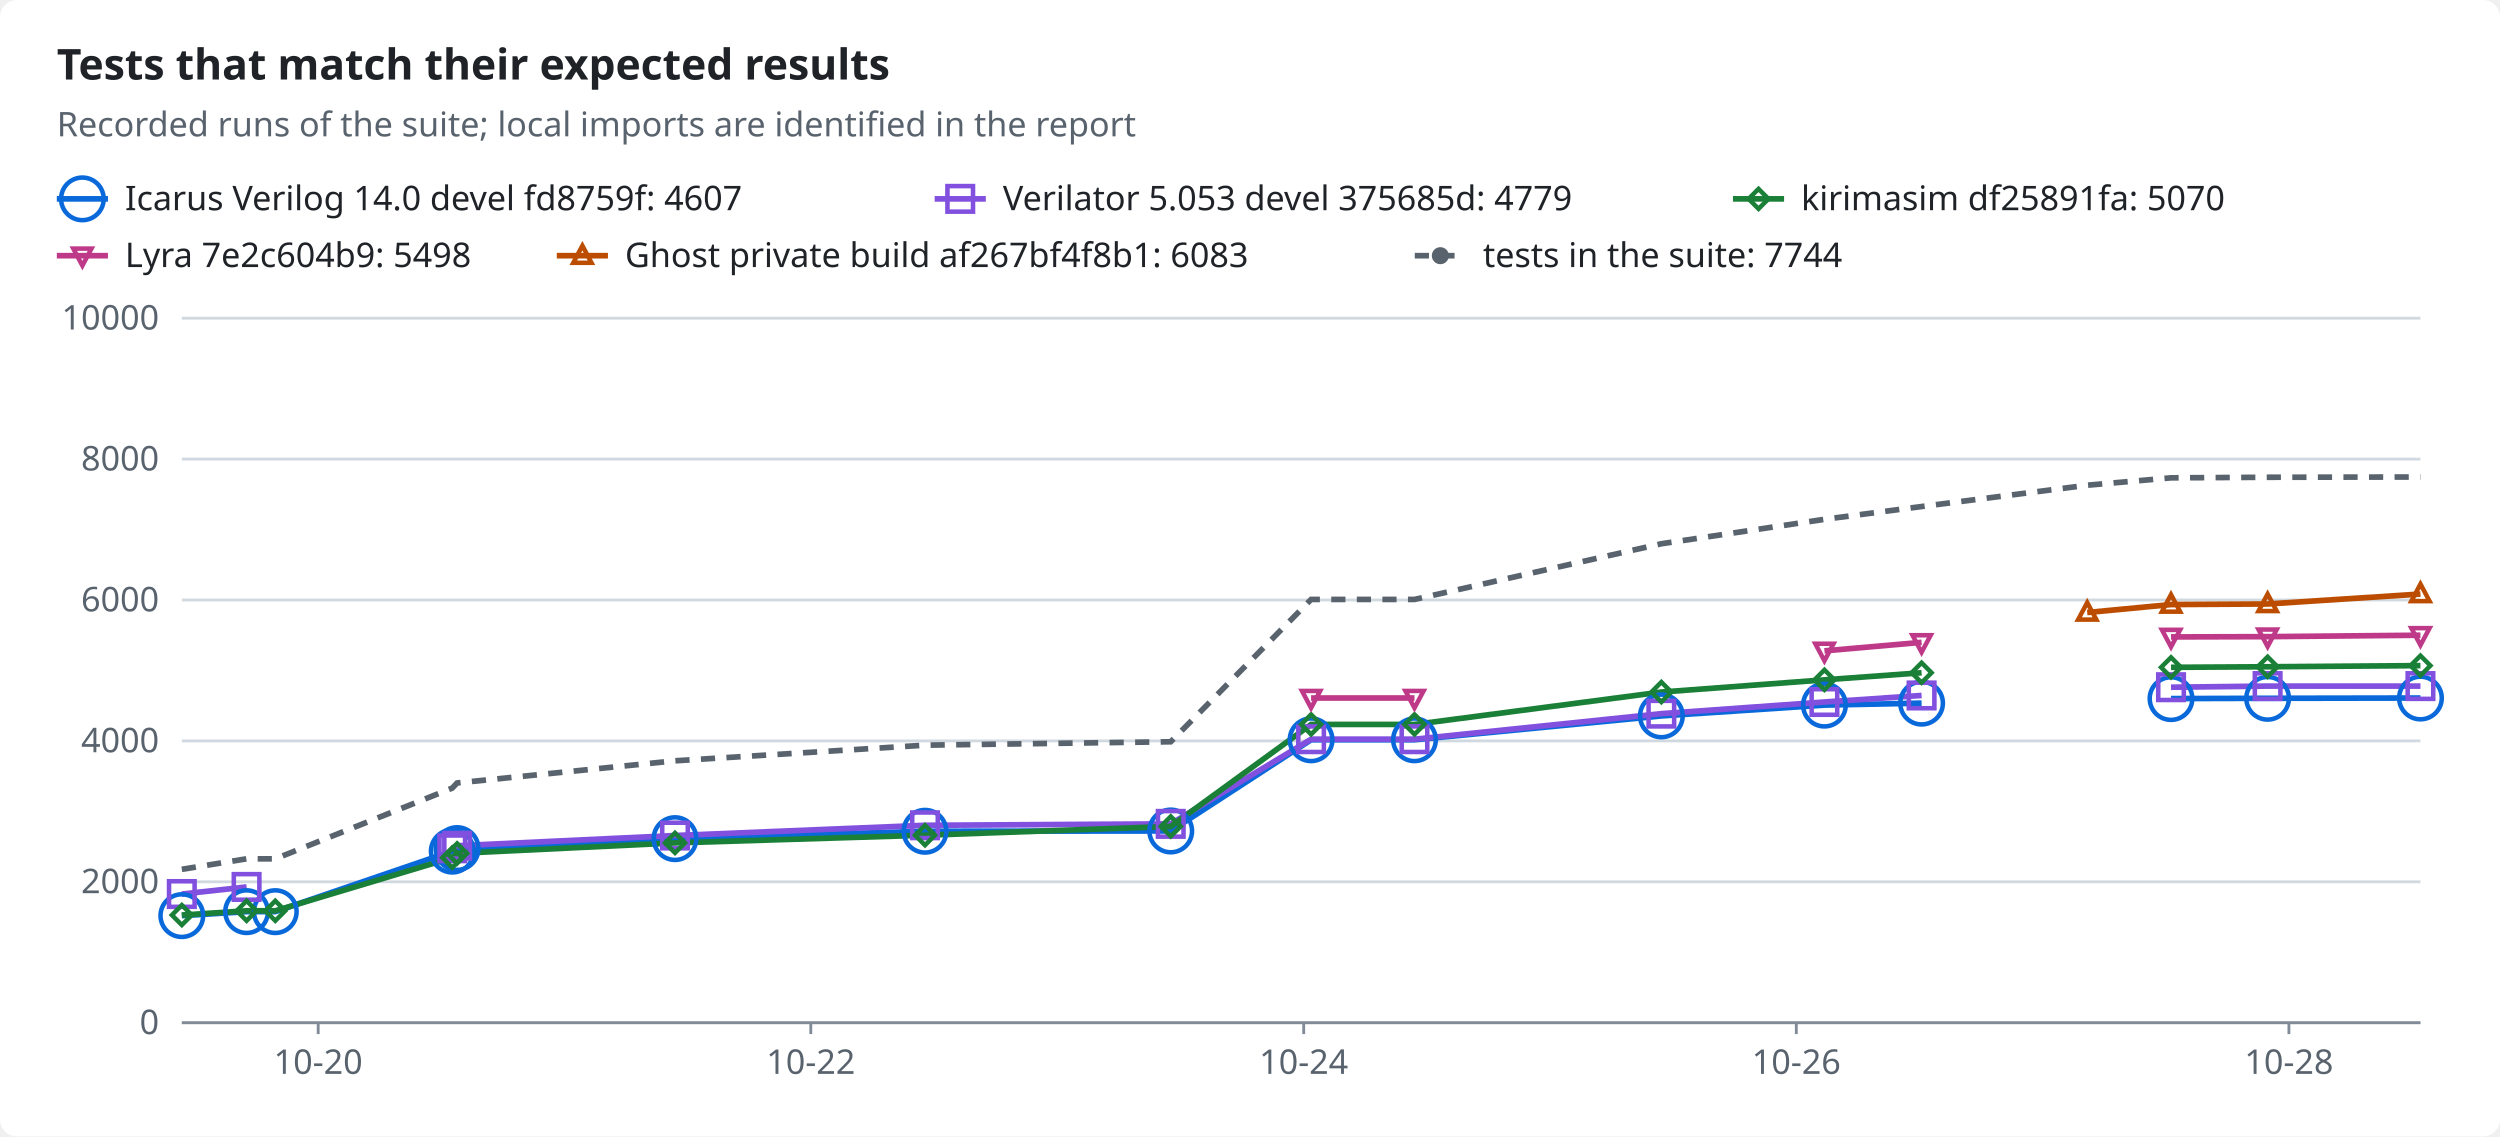
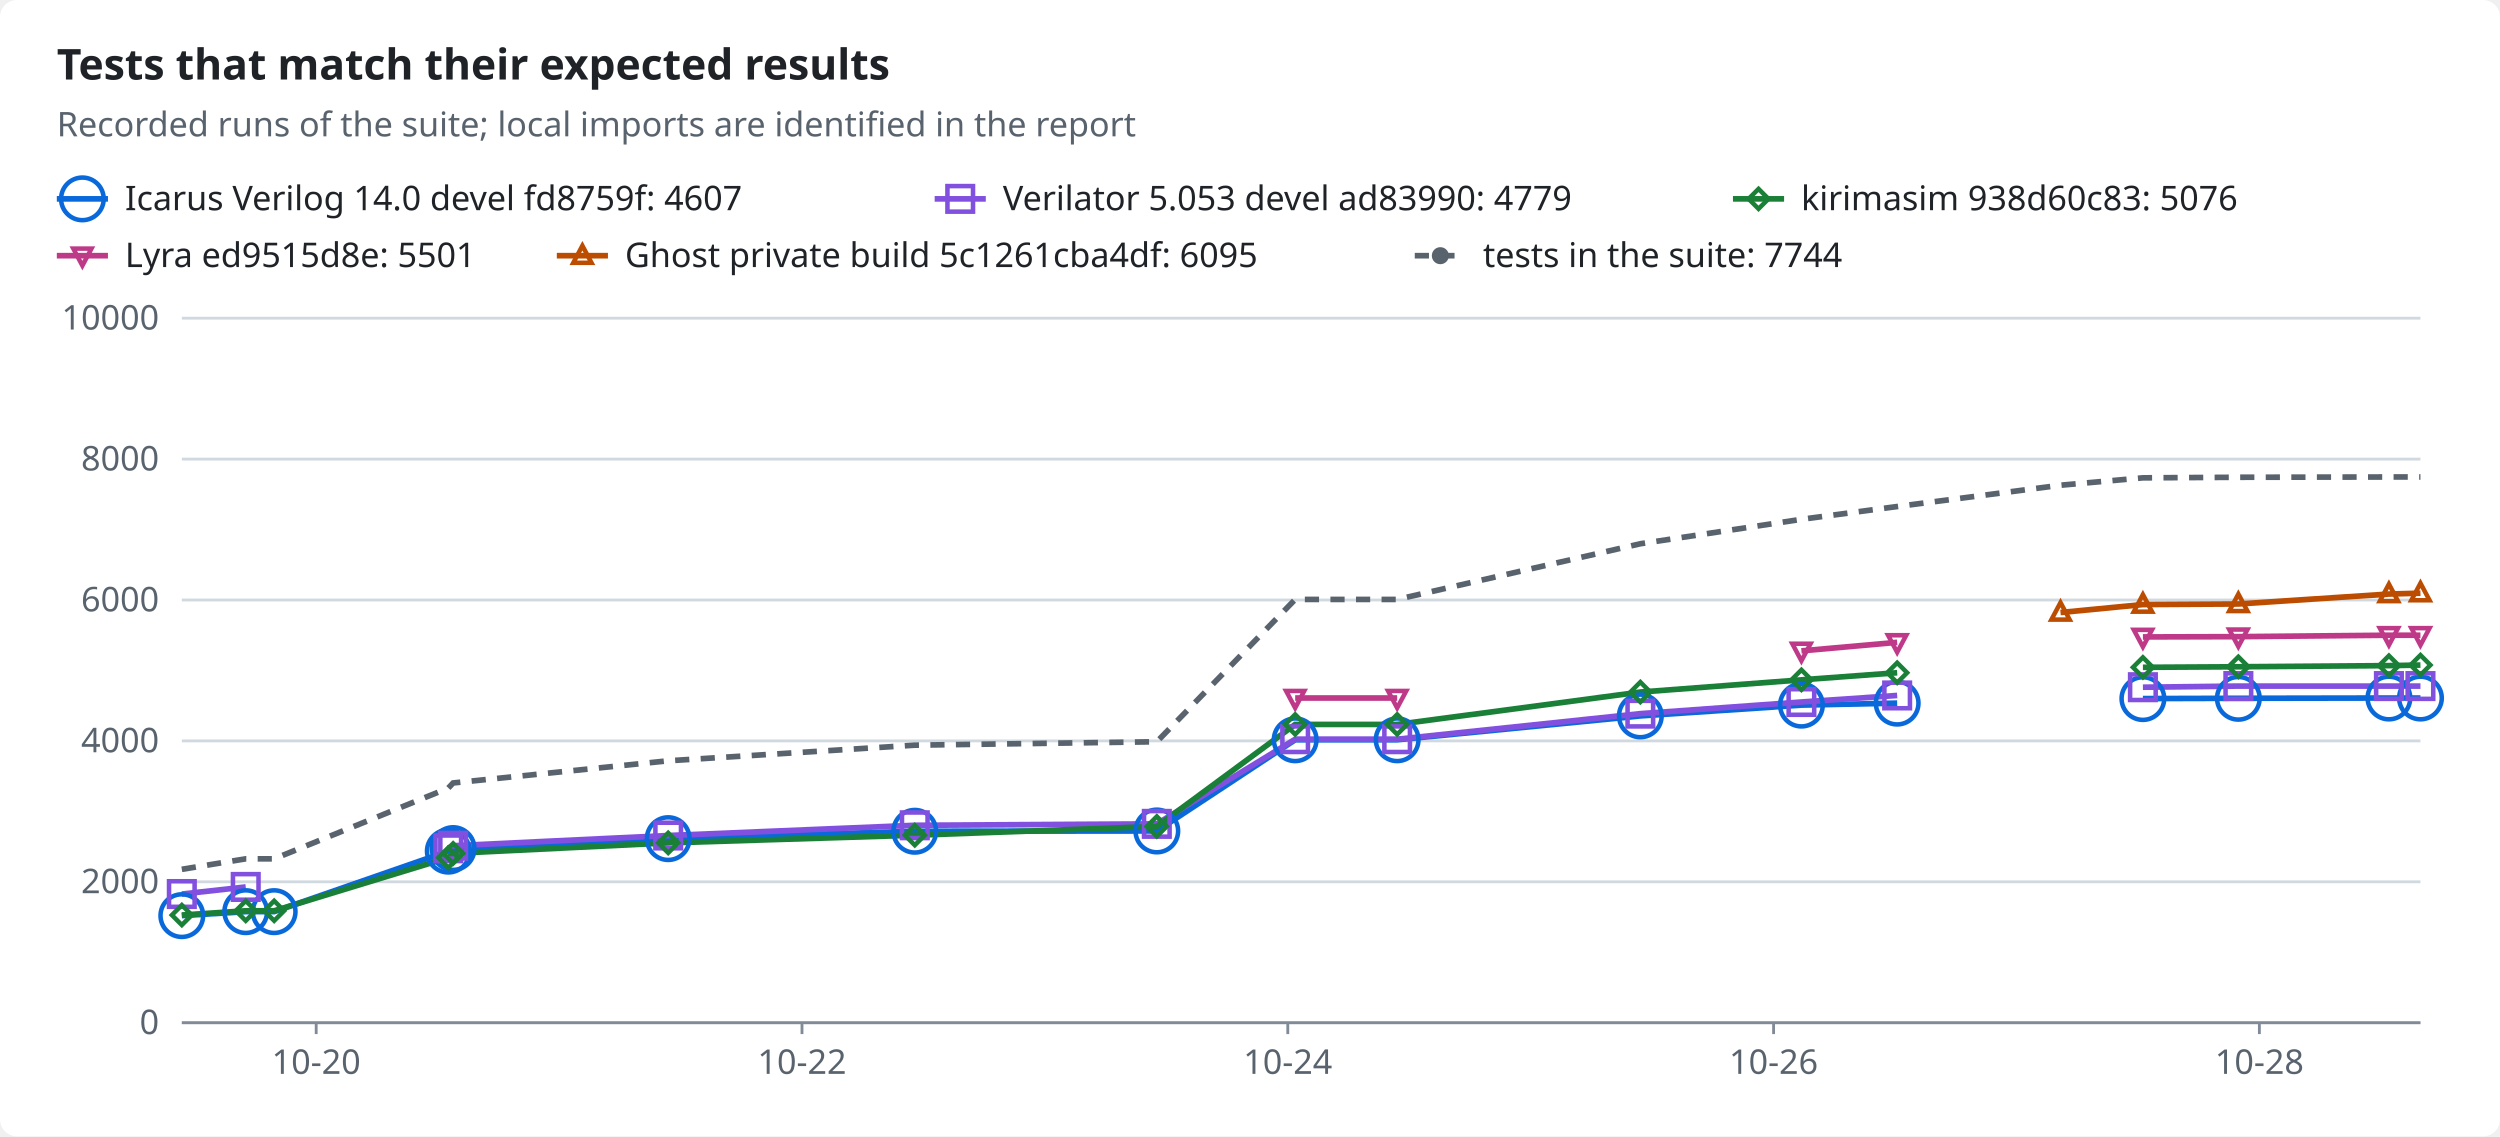
<svg xmlns="http://www.w3.org/2000/svg" width="880" height="400" viewBox="0 0 880 400" role="img">
  <style>text{font-family:-apple-system,BlinkMacSystemFont,"Segoe UI","Noto Sans",Helvetica,Arial,sans-serif;font-size:12px;fill:#1f2328;stroke:none}.bg{fill:#ffffff}.muted{fill:#59636e}.title{font-size:15px;font-weight:600}.grid{stroke:#d1d9e0;stroke-width:1}.axis{stroke:#818b98;stroke-width:1}.line{fill:none;stroke-width:2}.dashed{stroke-dasharray:5 4}.c-total{stroke:#59636e;fill:#59636e}.c-icarus{stroke:#0969da;fill:#0969da}.c-verilator{stroke:#8250df;fill:#8250df}.c-kirimasim{stroke:#1a7f37;fill:#1a7f37}.c-lyra{stroke:#bf3989;fill:#bf3989}.c-ghost{stroke:#bc4c00;fill:#bc4c00}.line{fill:none}.mk{fill:none;stroke-width:1.6}@media (prefers-color-scheme:dark){text{fill:#f0f6fc}.bg{fill:#0d1117}.muted{fill:#9198a1}.grid{stroke:#3d444d}.axis{stroke:#656c76}.c-total{stroke:#9198a1;fill:#9198a1}.c-icarus{stroke:#4493f8;fill:#4493f8}.c-verilator{stroke:#ab7df8;fill:#ab7df8}.c-kirimasim{stroke:#3fb950;fill:#3fb950}.c-lyra{stroke:#db61a2;fill:#db61a2}.c-ghost{stroke:#f0883e;fill:#f0883e}.line{fill:none}.mk{fill:none;stroke-width:1.6}}</style>
  <rect class="bg" width="880" height="400" rx="6" />
  <text x="20.0" y="28.0" class="title" text-anchor="start">Tests that match their expected results</text>
  <text x="20.0" y="48.0" class="muted" text-anchor="start">Recorded runs of the suite; local imports are identified in the report</text>
  <line class="line c-icarus" x1="20" x2="38" y1="70" y2="70" />
  <circle class="mk c-icarus" cx="29.0" cy="70.0" r="7.5" />
  <text x="44.0" y="74.0" text-anchor="start">Icarus Verilog 14.0 devel fd8759f: 4607</text>
  <line class="line c-verilator" x1="329" x2="347" y1="70" y2="70" />
  <rect class="mk c-verilator" x="333.5" y="65.5" width="9" height="9" />
-   <text x="353.0" y="74.0" text-anchor="start">Verilator 5.053 devel 375685d: 4779</text>
+   <text x="353.0" y="74.0" text-anchor="start">Verilator 5.053 devel ad83990: 4779</text>
  <line class="line c-kirimasim" x1="610" x2="628" y1="70" y2="70" />
  <polygon class="mk c-kirimasim" points="619.0,66.5 622.5,70.0 619.0,73.5 615.5,70.0" />
-   <text x="634.0" y="74.0" text-anchor="start">kirimasim df25891fa: 5070</text>
+   <text x="634.0" y="74.0" text-anchor="start">kirimasim 938d60c83: 5076</text>
  <line class="line c-lyra" x1="20" x2="38" y1="90" y2="90" />
  <polygon class="mk c-lyra" points="29.0,93.5 32.2,87.5 25.8,87.5" />
-   <text x="44.0" y="94.0" text-anchor="start">Lyra 7e2c604b9: 5498</text>
+   <text x="44.0" y="94.0" text-anchor="start">Lyra ed9515d8e: 5501</text>
  <line class="line c-ghost" x1="196" x2="214" y1="90" y2="90" />
  <polygon class="mk c-ghost" points="205.0,86.5 208.2,92.5 201.8,92.5" />
-   <text x="220.0" y="94.0" text-anchor="start">Ghost private build af267bf4f8b1: 6083</text>
+   <text x="220.0" y="94.0" text-anchor="start">Ghost private build 5c1261cba4df: 6095</text>
  <line class="line dashed c-total" x1="498" x2="516" y1="90" y2="90" />
  <circle class="c-total" cx="507.0" cy="90.0" r="2.5" />
  <text x="522.0" y="94.0" text-anchor="start">tests in the suite: 7744</text>
  <line class="grid" x1="64" x2="852" y1="360.0" y2="360.0" />
  <text x="56.0" y="364.0" class="muted" text-anchor="end">0</text>
  <line class="grid" x1="64" x2="852" y1="310.4" y2="310.4" />
  <text x="56.0" y="314.4" class="muted" text-anchor="end">2000</text>
  <line class="grid" x1="64" x2="852" y1="260.8" y2="260.8" />
  <text x="56.0" y="264.8" class="muted" text-anchor="end">4000</text>
  <line class="grid" x1="64" x2="852" y1="211.2" y2="211.2" />
  <text x="56.0" y="215.2" class="muted" text-anchor="end">6000</text>
  <line class="grid" x1="64" x2="852" y1="161.6" y2="161.6" />
  <text x="56.0" y="165.6" class="muted" text-anchor="end">8000</text>
  <line class="grid" x1="64" x2="852" y1="112.0" y2="112.0" />
  <text x="56.0" y="116.0" class="muted" text-anchor="end">10000</text>
  <line class="axis" x1="64" x2="852" y1="360" y2="360" />
-   <line class="axis" x1="112.0" x2="112.0" y1="360" y2="364" />
-   <text x="112.0" y="378.0" class="muted" text-anchor="middle">10-20</text>
-   <line class="axis" x1="285.4" x2="285.4" y1="360" y2="364" />
-   <text x="285.4" y="378.0" class="muted" text-anchor="middle">10-22</text>
-   <line class="axis" x1="458.9" x2="458.9" y1="360" y2="364" />
-   <text x="458.9" y="378.0" class="muted" text-anchor="middle">10-24</text>
-   <line class="axis" x1="632.3" x2="632.3" y1="360" y2="364" />
-   <text x="632.3" y="378.0" class="muted" text-anchor="middle">10-26</text>
-   <line class="axis" x1="805.7" x2="805.7" y1="360" y2="364" />
-   <text x="805.7" y="378.0" class="muted" text-anchor="middle">10-28</text>
-   <polyline class="line c-icarus" points="64.0,322.3 86.8,320.9 96.9,320.9 159.2,299.6 160.9,298.7 237.6,295.2 325.6,292.6 412.1,292.5 461.5,260.4 497.9,260.4 584.8,252.0 642.2,248.2 676.4,247.5" />
-   <polyline class="line c-icarus" points="764.2,245.9 798.2,245.8 852.0,245.7" />
-   <polyline class="line c-verilator" points="64.0,314.7 86.8,312.2" />
-   <polyline class="line c-verilator" points="159.2,298.6 160.9,297.7 237.6,294.1 325.6,290.5 412.1,290.0 461.5,260.2 497.9,260.2 584.8,251.2 642.2,247.1 676.4,244.8" />
-   <polyline class="line c-verilator" points="764.2,241.9 798.2,241.5 852.0,241.5" />
-   <polyline class="line c-kirimasim" points="64.0,322.1 86.8,320.6 96.9,320.6 159.2,301.9 160.9,300.4 237.6,296.7 325.6,294.0 412.1,290.9 461.5,255.0 497.9,255.0 584.8,243.6 642.2,239.3 676.4,236.8" />
-   <polyline class="line c-kirimasim" points="764.2,234.9 798.2,234.7 852.0,234.3" />
-   <polyline class="line c-lyra" points="461.5,245.7 497.9,245.7" />
-   <polyline class="line c-lyra" points="642.2,229.1 676.4,226.1" />
-   <polyline class="line c-lyra" points="764.2,224.2 798.2,224.1 852.0,223.6" />
-   <polyline class="line c-ghost" points="734.7,215.6 764.2,212.8 798.2,212.6 852.0,209.1" />
-   <polyline class="line dashed c-total" points="64.0,306.0 86.8,302.3 96.9,302.3 159.2,277.4 160.9,275.6 237.6,267.8 325.6,262.3 412.1,261.1 461.5,211.0 497.9,211.0 584.8,191.4 642.2,182.8 676.4,178.3 734.7,170.8 764.2,168.2 798.2,168.0 852.0,167.9" />
+   <line class="axis" x1="111.3" x2="111.3" y1="360" y2="364" />
+   <text x="111.3" y="378.0" class="muted" text-anchor="middle">10-20</text>
+   <line class="axis" x1="282.3" x2="282.3" y1="360" y2="364" />
+   <text x="282.3" y="378.0" class="muted" text-anchor="middle">10-22</text>
+   <line class="axis" x1="453.3" x2="453.3" y1="360" y2="364" />
+   <text x="453.3" y="378.0" class="muted" text-anchor="middle">10-24</text>
+   <line class="axis" x1="624.3" x2="624.3" y1="360" y2="364" />
+   <text x="624.3" y="378.0" class="muted" text-anchor="middle">10-26</text>
+   <line class="axis" x1="795.3" x2="795.3" y1="360" y2="364" />
+   <text x="795.3" y="378.0" class="muted" text-anchor="middle">10-28</text>
+   <polyline class="line c-icarus" points="64.0,322.3 86.5,320.9 96.5,320.9 157.8,299.6 159.5,298.7 235.2,295.2 322.0,292.6 407.2,292.5 455.9,260.4 491.8,260.4 577.4,252.0 634.1,248.2 667.8,247.5" />
+   <polyline class="line c-icarus" points="754.3,245.9 787.9,245.8 840.9,245.7 852.0,245.7" />
+   <polyline class="line c-verilator" points="64.0,314.7 86.5,312.2" />
+   <polyline class="line c-verilator" points="157.8,298.6 159.5,297.7 235.2,294.1 322.0,290.5 407.2,290.0 455.9,260.2 491.8,260.2 577.4,251.2 634.1,247.1 667.8,244.8" />
+   <polyline class="line c-verilator" points="754.3,241.9 787.9,241.5 840.9,241.5 852.0,241.5" />
+   <polyline class="line c-kirimasim" points="64.0,322.1 86.5,320.6 96.5,320.6 157.8,301.9 159.5,300.4 235.2,296.7 322.0,294.0 407.2,290.9 455.9,255.0 491.8,255.0 577.4,243.6 634.1,239.3 667.8,236.8" />
+   <polyline class="line c-kirimasim" points="754.3,234.9 787.9,234.7 840.9,234.3 852.0,234.1" />
+   <polyline class="line c-lyra" points="455.9,245.7 491.8,245.7" />
+   <polyline class="line c-lyra" points="634.1,229.1 667.8,226.1" />
+   <polyline class="line c-lyra" points="754.3,224.2 787.9,224.1 840.9,223.6 852.0,223.6" />
+   <polyline class="line c-ghost" points="725.3,215.6 754.3,212.8 787.9,212.6 840.9,209.1 852.0,208.8" />
+   <polyline class="line dashed c-total" points="64.0,306.0 86.5,302.3 96.5,302.3 157.8,277.4 159.5,275.6 235.2,267.8 322.0,262.3 407.2,261.1 455.9,211.0 491.8,211.0 577.4,191.4 634.1,182.8 667.8,178.3 725.3,170.8 754.3,168.2 787.9,168.0 840.9,167.9 852.0,167.9" />
  <circle class="mk c-icarus" cx="64.0" cy="322.3" r="7.5" />
-   <circle class="mk c-icarus" cx="86.8" cy="320.9" r="7.5" />
-   <circle class="mk c-icarus" cx="96.9" cy="320.9" r="7.5" />
-   <circle class="mk c-icarus" cx="159.2" cy="299.6" r="7.5" />
-   <circle class="mk c-icarus" cx="160.9" cy="298.7" r="7.5" />
-   <circle class="mk c-icarus" cx="237.6" cy="295.2" r="7.5" />
-   <circle class="mk c-icarus" cx="325.6" cy="292.6" r="7.5" />
-   <circle class="mk c-icarus" cx="412.1" cy="292.5" r="7.5" />
-   <circle class="mk c-icarus" cx="461.5" cy="260.4" r="7.5" />
-   <circle class="mk c-icarus" cx="497.9" cy="260.4" r="7.5" />
-   <circle class="mk c-icarus" cx="584.8" cy="252.0" r="7.5" />
-   <circle class="mk c-icarus" cx="642.2" cy="248.2" r="7.5" />
-   <circle class="mk c-icarus" cx="676.4" cy="247.5" r="7.5" />
-   <circle class="mk c-icarus" cx="764.2" cy="245.9" r="7.5" />
-   <circle class="mk c-icarus" cx="798.2" cy="245.8" r="7.5" />
+   <circle class="mk c-icarus" cx="86.5" cy="320.9" r="7.5" />
+   <circle class="mk c-icarus" cx="96.5" cy="320.9" r="7.5" />
+   <circle class="mk c-icarus" cx="157.8" cy="299.6" r="7.5" />
+   <circle class="mk c-icarus" cx="159.5" cy="298.7" r="7.5" />
+   <circle class="mk c-icarus" cx="235.2" cy="295.2" r="7.5" />
+   <circle class="mk c-icarus" cx="322.0" cy="292.6" r="7.5" />
+   <circle class="mk c-icarus" cx="407.2" cy="292.5" r="7.5" />
+   <circle class="mk c-icarus" cx="455.9" cy="260.4" r="7.5" />
+   <circle class="mk c-icarus" cx="491.8" cy="260.4" r="7.5" />
+   <circle class="mk c-icarus" cx="577.4" cy="252.0" r="7.5" />
+   <circle class="mk c-icarus" cx="634.1" cy="248.2" r="7.5" />
+   <circle class="mk c-icarus" cx="667.8" cy="247.5" r="7.5" />
+   <circle class="mk c-icarus" cx="754.3" cy="245.9" r="7.5" />
+   <circle class="mk c-icarus" cx="787.9" cy="245.8" r="7.5" />
+   <circle class="mk c-icarus" cx="840.9" cy="245.7" r="7.5" />
  <circle class="mk c-icarus" cx="852.0" cy="245.7" r="7.5" />
  <rect class="mk c-verilator" x="59.5" y="310.2" width="9" height="9" />
-   <rect class="mk c-verilator" x="82.3" y="307.7" width="9" height="9" />
-   <rect class="mk c-verilator" x="154.7" y="294.1" width="9" height="9" />
-   <rect class="mk c-verilator" x="156.4" y="293.2" width="9" height="9" />
-   <rect class="mk c-verilator" x="233.1" y="289.6" width="9" height="9" />
-   <rect class="mk c-verilator" x="321.1" y="286.0" width="9" height="9" />
-   <rect class="mk c-verilator" x="407.6" y="285.5" width="9" height="9" />
-   <rect class="mk c-verilator" x="457.0" y="255.7" width="9" height="9" />
-   <rect class="mk c-verilator" x="493.4" y="255.7" width="9" height="9" />
-   <rect class="mk c-verilator" x="580.3" y="246.7" width="9" height="9" />
-   <rect class="mk c-verilator" x="637.7" y="242.6" width="9" height="9" />
-   <rect class="mk c-verilator" x="671.9" y="240.3" width="9" height="9" />
-   <rect class="mk c-verilator" x="759.7" y="237.4" width="9" height="9" />
-   <rect class="mk c-verilator" x="793.7" y="237.0" width="9" height="9" />
+   <rect class="mk c-verilator" x="82.0" y="307.7" width="9" height="9" />
+   <rect class="mk c-verilator" x="153.3" y="294.1" width="9" height="9" />
+   <rect class="mk c-verilator" x="155.0" y="293.2" width="9" height="9" />
+   <rect class="mk c-verilator" x="230.7" y="289.6" width="9" height="9" />
+   <rect class="mk c-verilator" x="317.5" y="286.0" width="9" height="9" />
+   <rect class="mk c-verilator" x="402.7" y="285.5" width="9" height="9" />
+   <rect class="mk c-verilator" x="451.4" y="255.7" width="9" height="9" />
+   <rect class="mk c-verilator" x="487.3" y="255.7" width="9" height="9" />
+   <rect class="mk c-verilator" x="572.9" y="246.7" width="9" height="9" />
+   <rect class="mk c-verilator" x="629.6" y="242.6" width="9" height="9" />
+   <rect class="mk c-verilator" x="663.3" y="240.3" width="9" height="9" />
+   <rect class="mk c-verilator" x="749.8" y="237.4" width="9" height="9" />
+   <rect class="mk c-verilator" x="783.4" y="237.0" width="9" height="9" />
+   <rect class="mk c-verilator" x="836.4" y="237.0" width="9" height="9" />
  <rect class="mk c-verilator" x="847.5" y="237.0" width="9" height="9" />
  <polygon class="mk c-kirimasim" points="64.0,318.6 67.5,322.1 64.0,325.6 60.5,322.1" />
-   <polygon class="mk c-kirimasim" points="86.8,317.1 90.3,320.6 86.8,324.1 83.3,320.6" />
-   <polygon class="mk c-kirimasim" points="96.9,317.1 100.4,320.6 96.9,324.1 93.4,320.6" />
-   <polygon class="mk c-kirimasim" points="159.2,298.4 162.7,301.9 159.2,305.4 155.7,301.9" />
-   <polygon class="mk c-kirimasim" points="160.9,296.9 164.4,300.4 160.9,303.9 157.4,300.4" />
-   <polygon class="mk c-kirimasim" points="237.6,293.2 241.1,296.7 237.6,300.2 234.1,296.7" />
-   <polygon class="mk c-kirimasim" points="325.6,290.5 329.1,294.0 325.6,297.5 322.1,294.0" />
-   <polygon class="mk c-kirimasim" points="412.1,287.4 415.6,290.9 412.1,294.4 408.6,290.9" />
-   <polygon class="mk c-kirimasim" points="461.5,251.5 465.0,255.0 461.5,258.5 458.0,255.0" />
-   <polygon class="mk c-kirimasim" points="497.9,251.5 501.4,255.0 497.9,258.5 494.4,255.0" />
-   <polygon class="mk c-kirimasim" points="584.8,240.1 588.3,243.6 584.8,247.1 581.3,243.6" />
-   <polygon class="mk c-kirimasim" points="642.2,235.8 645.7,239.3 642.2,242.8 638.7,239.3" />
-   <polygon class="mk c-kirimasim" points="676.4,233.3 679.9,236.8 676.4,240.3 672.9,236.8" />
-   <polygon class="mk c-kirimasim" points="764.2,231.4 767.7,234.9 764.2,238.4 760.7,234.9" />
-   <polygon class="mk c-kirimasim" points="798.2,231.2 801.7,234.7 798.2,238.2 794.7,234.7" />
-   <polygon class="mk c-kirimasim" points="852.0,230.8 855.5,234.3 852.0,237.8 848.5,234.3" />
-   <polygon class="mk c-lyra" points="461.5,249.2 464.7,243.2 458.3,243.2" />
-   <polygon class="mk c-lyra" points="497.9,249.2 501.1,243.2 494.7,243.2" />
-   <polygon class="mk c-lyra" points="642.2,232.6 645.4,226.6 639.0,226.6" />
-   <polygon class="mk c-lyra" points="676.4,229.6 679.6,223.6 673.2,223.6" />
-   <polygon class="mk c-lyra" points="764.2,227.7 767.4,221.7 761.0,221.7" />
-   <polygon class="mk c-lyra" points="798.2,227.6 801.4,221.6 795.0,221.6" />
+   <polygon class="mk c-kirimasim" points="86.5,317.1 90.0,320.6 86.5,324.1 83.0,320.6" />
+   <polygon class="mk c-kirimasim" points="96.5,317.1 100.0,320.6 96.5,324.1 93.0,320.6" />
+   <polygon class="mk c-kirimasim" points="157.8,298.4 161.3,301.9 157.8,305.4 154.3,301.9" />
+   <polygon class="mk c-kirimasim" points="159.5,296.9 163.0,300.4 159.5,303.9 156.0,300.4" />
+   <polygon class="mk c-kirimasim" points="235.2,293.2 238.7,296.7 235.2,300.2 231.7,296.7" />
+   <polygon class="mk c-kirimasim" points="322.0,290.5 325.5,294.0 322.0,297.5 318.5,294.0" />
+   <polygon class="mk c-kirimasim" points="407.2,287.4 410.7,290.9 407.2,294.4 403.7,290.9" />
+   <polygon class="mk c-kirimasim" points="455.9,251.5 459.4,255.0 455.9,258.5 452.4,255.0" />
+   <polygon class="mk c-kirimasim" points="491.8,251.5 495.3,255.0 491.8,258.5 488.3,255.0" />
+   <polygon class="mk c-kirimasim" points="577.4,240.1 580.9,243.6 577.4,247.1 573.9,243.6" />
+   <polygon class="mk c-kirimasim" points="634.1,235.8 637.6,239.3 634.1,242.8 630.6,239.3" />
+   <polygon class="mk c-kirimasim" points="667.8,233.3 671.3,236.8 667.8,240.3 664.3,236.8" />
+   <polygon class="mk c-kirimasim" points="754.3,231.4 757.8,234.9 754.3,238.4 750.8,234.9" />
+   <polygon class="mk c-kirimasim" points="787.9,231.2 791.4,234.7 787.9,238.2 784.4,234.7" />
+   <polygon class="mk c-kirimasim" points="840.9,230.8 844.4,234.3 840.9,237.8 837.4,234.3" />
+   <polygon class="mk c-kirimasim" points="852.0,230.6 855.5,234.1 852.0,237.6 848.5,234.1" />
+   <polygon class="mk c-lyra" points="455.9,249.2 459.1,243.2 452.7,243.2" />
+   <polygon class="mk c-lyra" points="491.8,249.2 495.0,243.2 488.6,243.2" />
+   <polygon class="mk c-lyra" points="634.1,232.6 637.3,226.6 630.9,226.6" />
+   <polygon class="mk c-lyra" points="667.8,229.6 671.0,223.6 664.6,223.6" />
+   <polygon class="mk c-lyra" points="754.3,227.7 757.5,221.7 751.1,221.7" />
+   <polygon class="mk c-lyra" points="787.9,227.6 791.1,221.6 784.7,221.6" />
+   <polygon class="mk c-lyra" points="840.9,227.1 844.1,221.1 837.7,221.1" />
  <polygon class="mk c-lyra" points="852.0,227.1 855.2,221.1 848.8,221.1" />
-   <polygon class="mk c-ghost" points="734.7,212.1 737.9,218.1 731.5,218.1" />
-   <polygon class="mk c-ghost" points="764.2,209.3 767.4,215.3 761.0,215.3" />
-   <polygon class="mk c-ghost" points="798.2,209.1 801.4,215.1 795.0,215.1" />
-   <polygon class="mk c-ghost" points="852.0,205.6 855.2,211.6 848.8,211.6" />
+   <polygon class="mk c-ghost" points="725.3,212.1 728.5,218.1 722.1,218.1" />
+   <polygon class="mk c-ghost" points="754.3,209.3 757.5,215.3 751.1,215.3" />
+   <polygon class="mk c-ghost" points="787.9,209.1 791.1,215.1 784.7,215.1" />
+   <polygon class="mk c-ghost" points="840.9,205.6 844.1,211.6 837.7,211.6" />
+   <polygon class="mk c-ghost" points="852.0,205.3 855.2,211.3 848.8,211.3" />
</svg>
